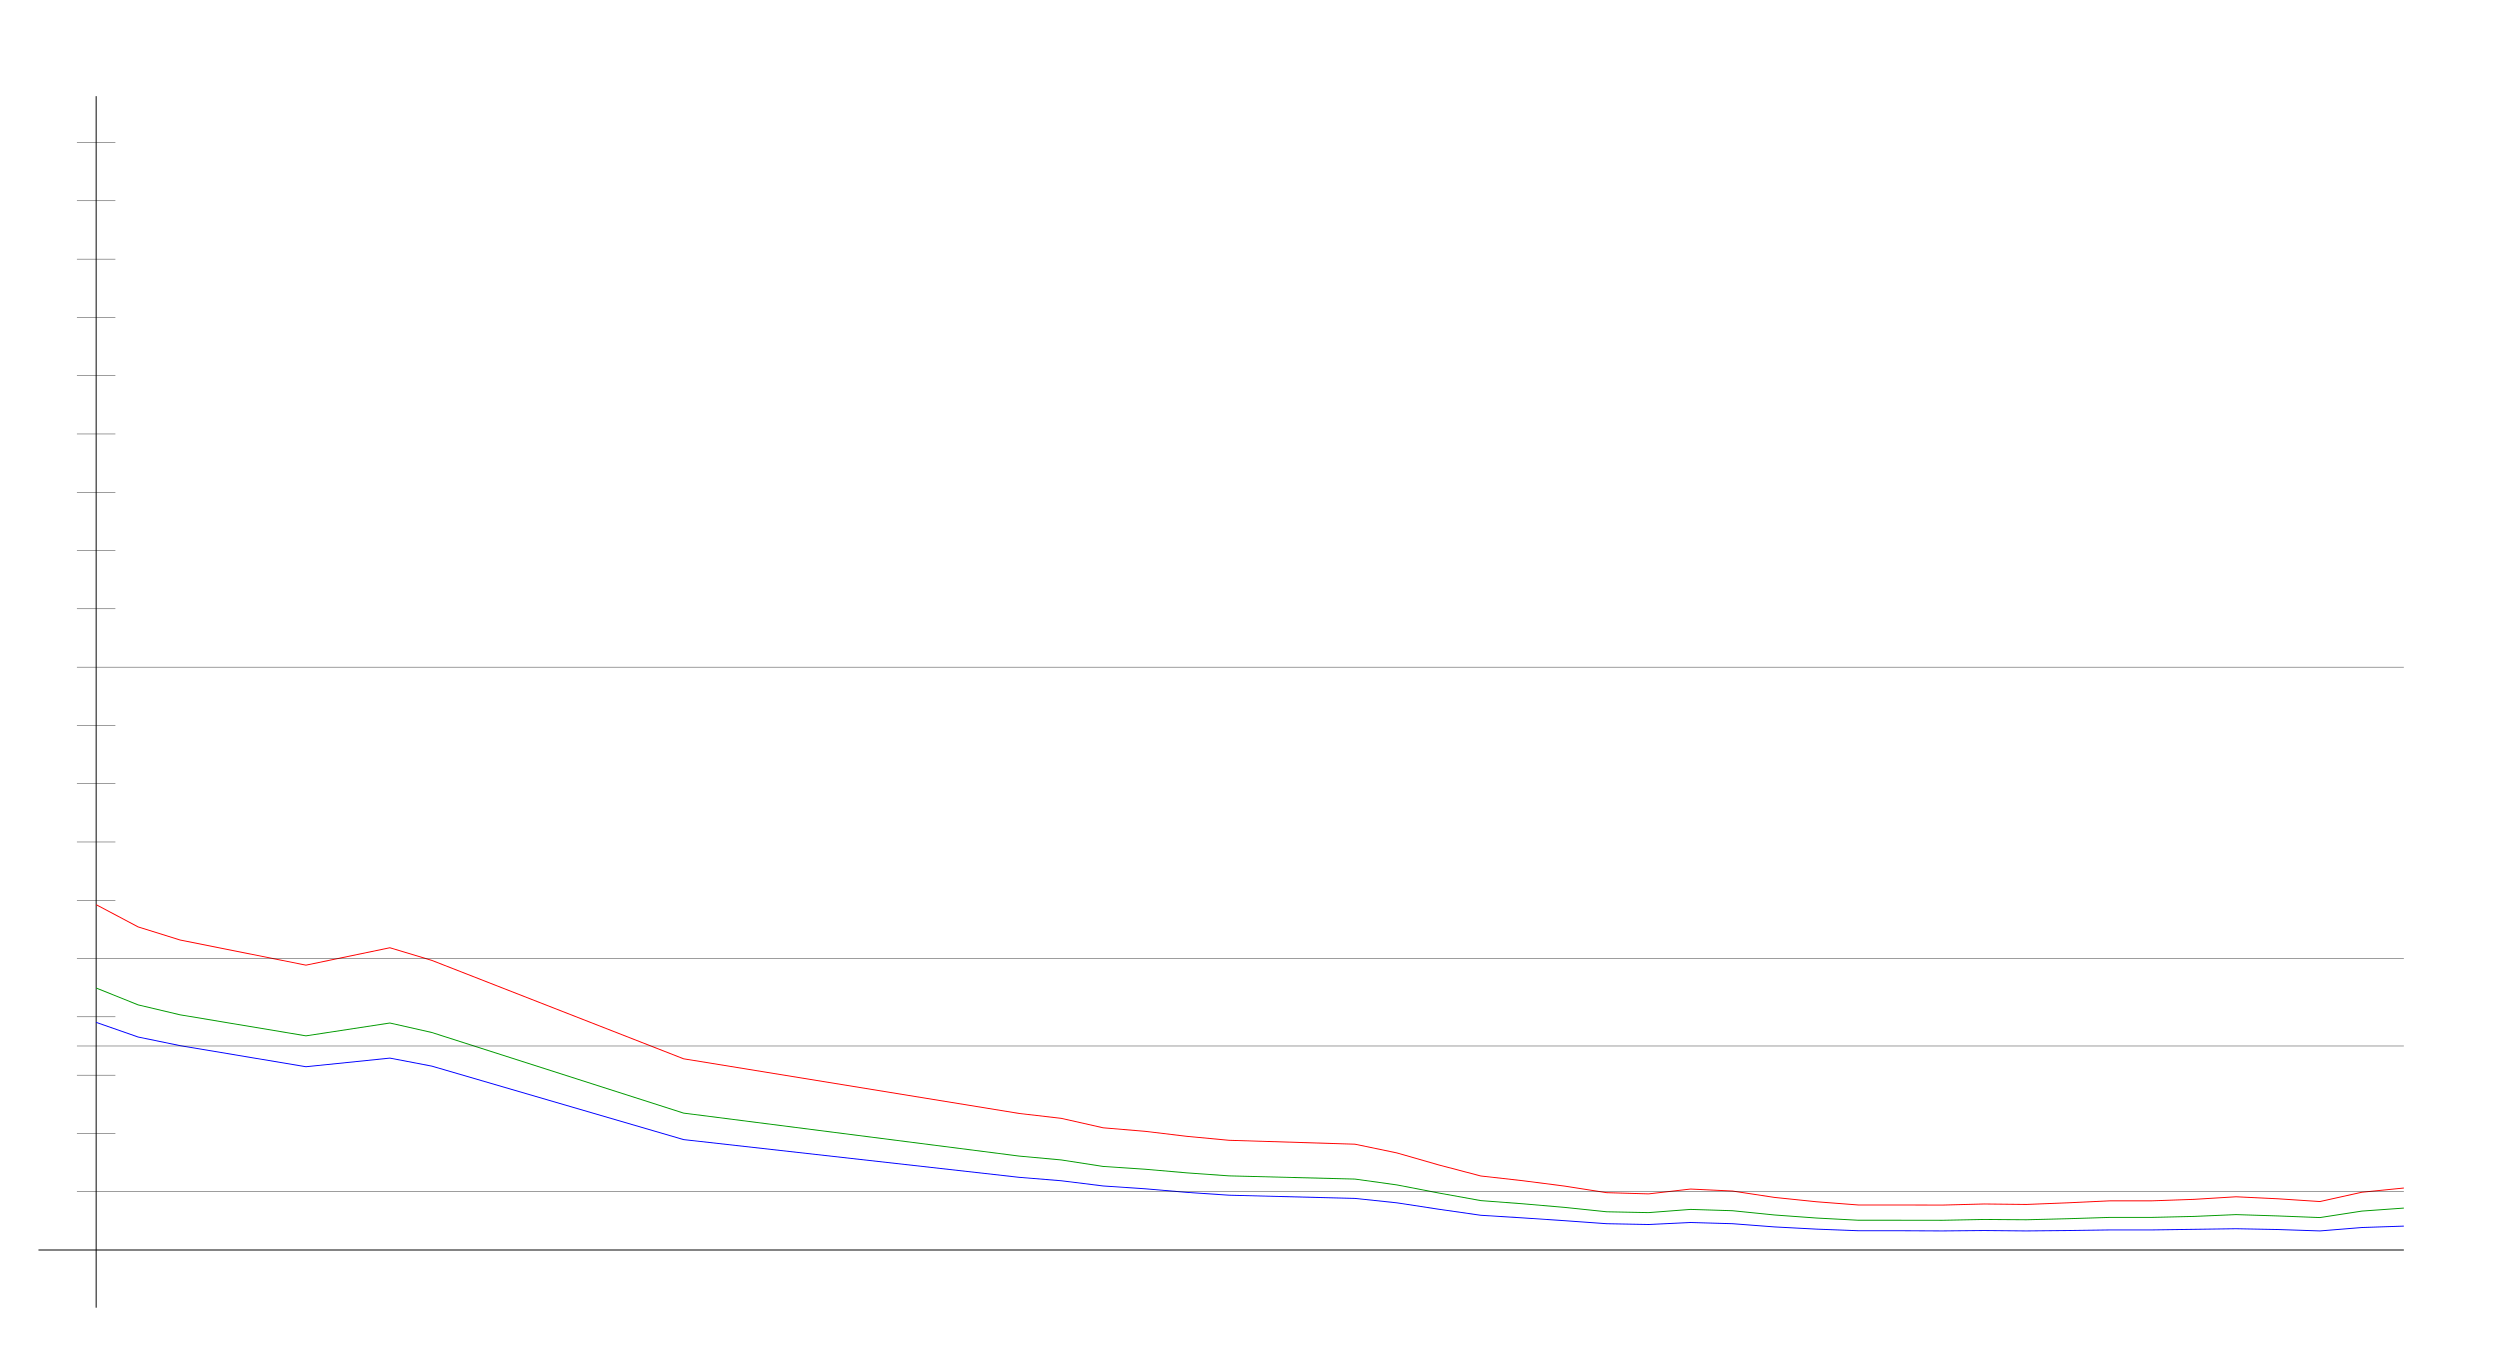
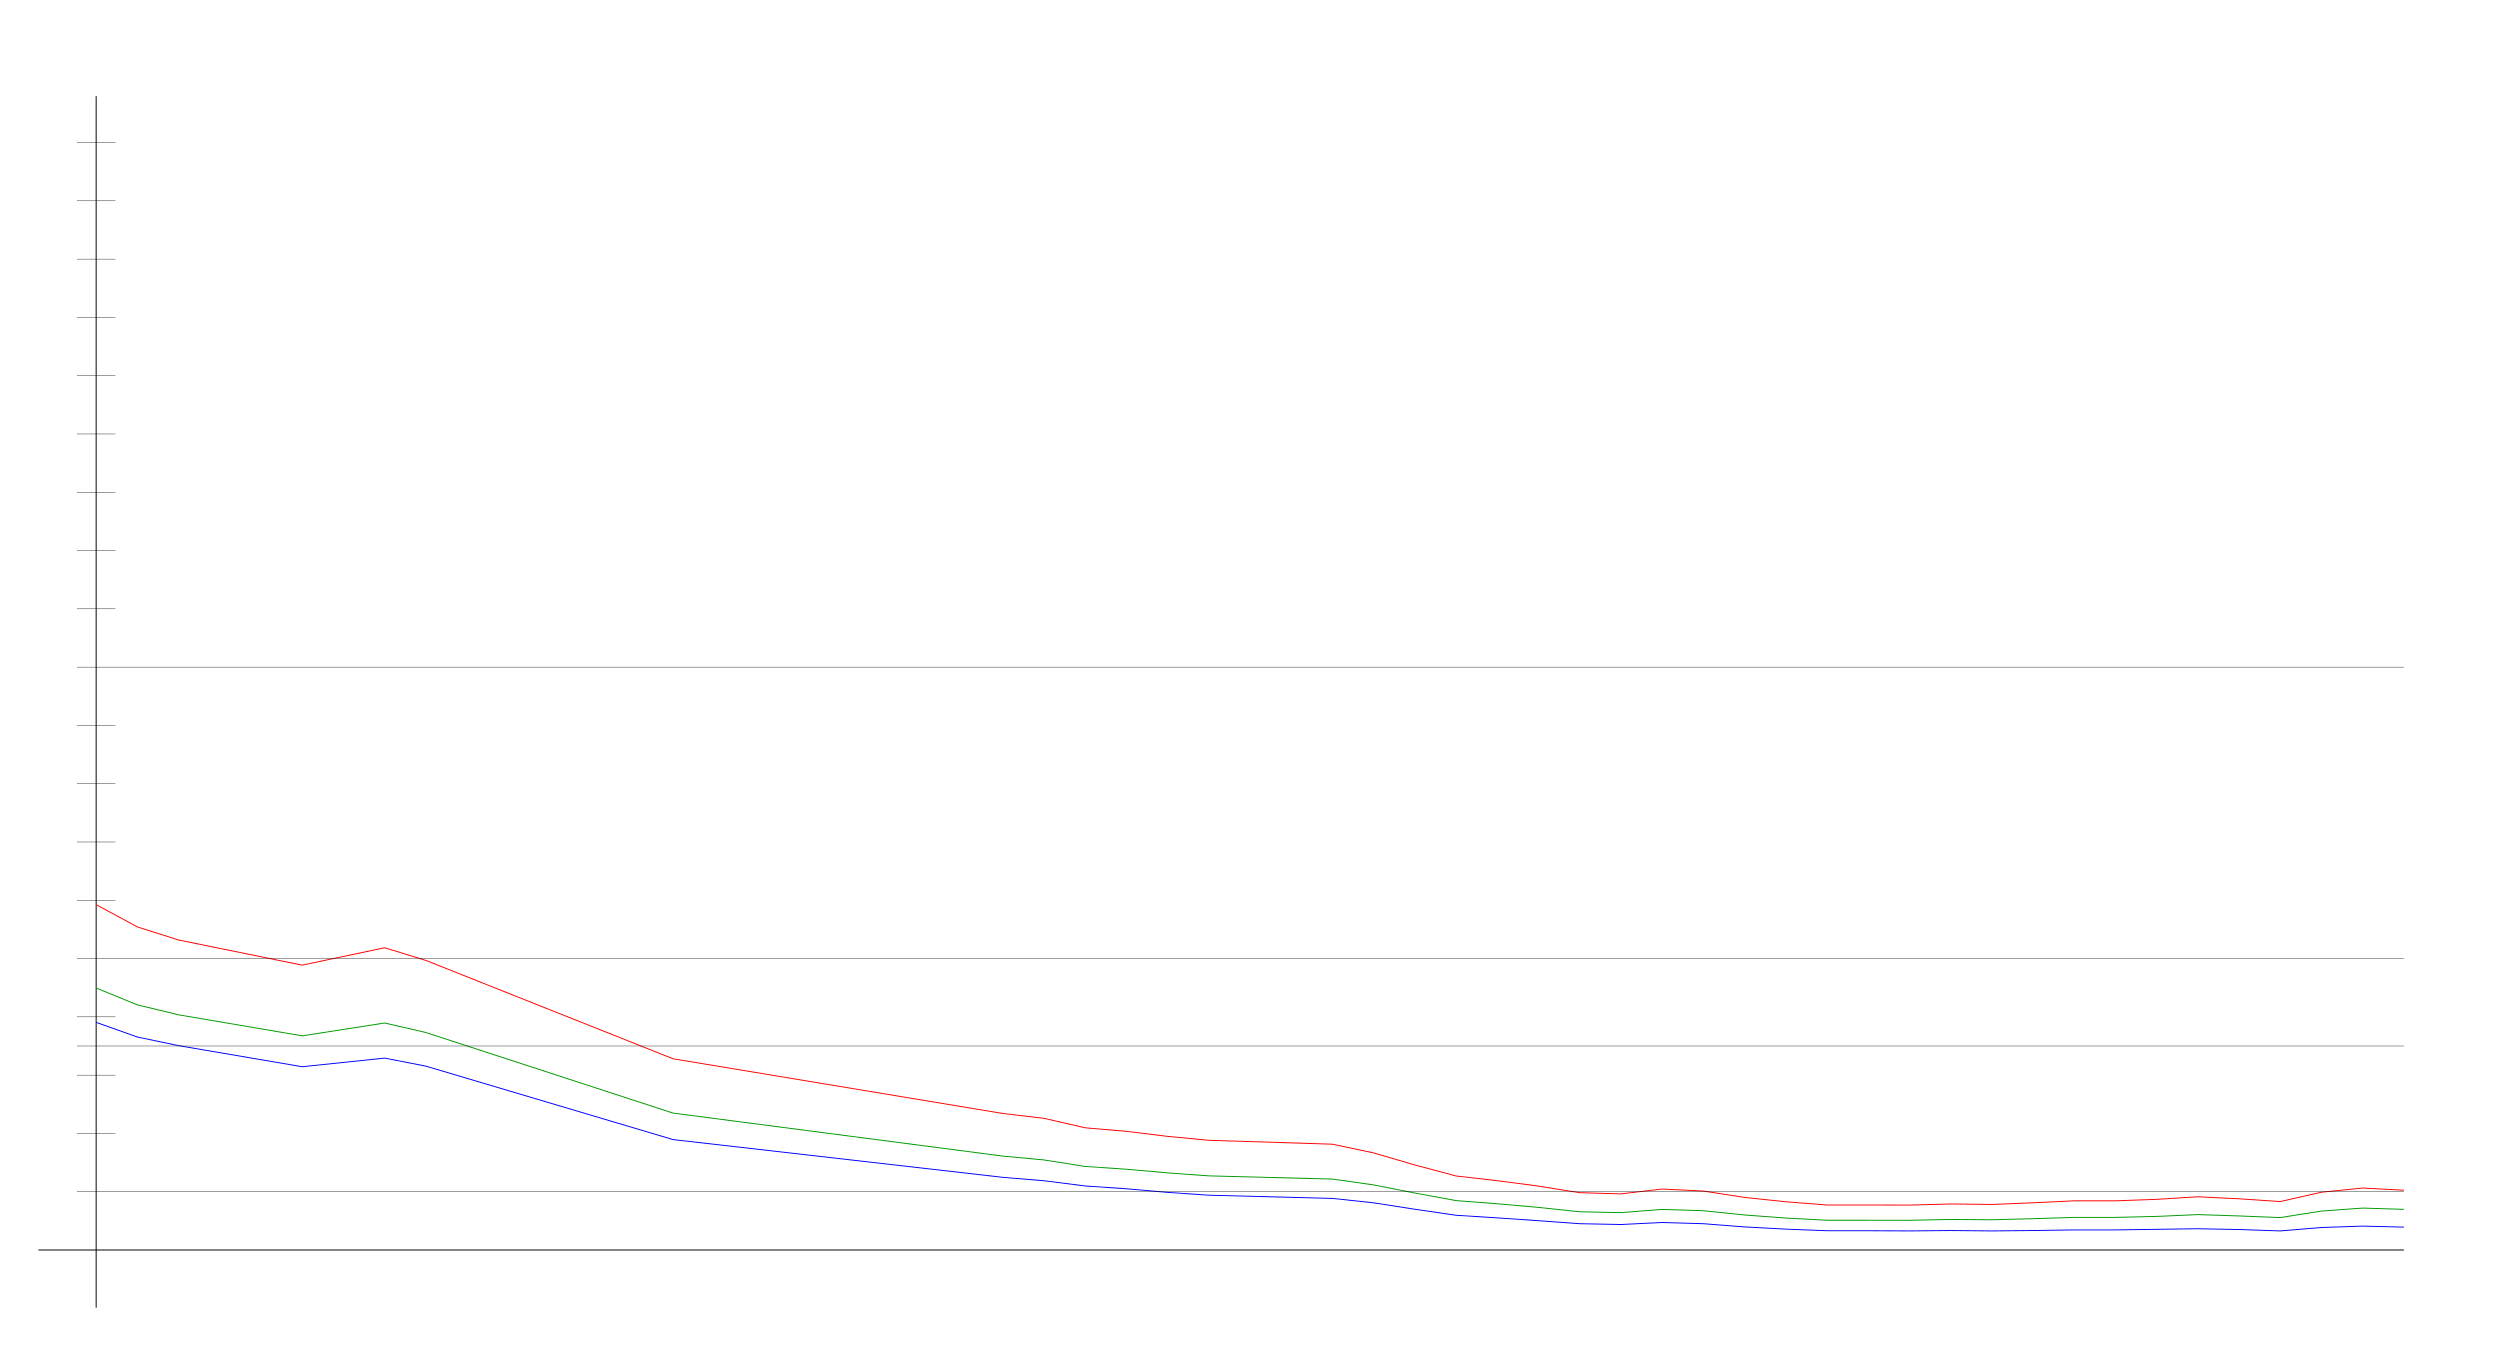
<svg xmlns="http://www.w3.org/2000/svg" width="650" height="350" version="1.1" id="sparkleline_DE-SH">
  <g id="layer1">
    <path style="fill:none;stroke:#000000;stroke-width:0.25px;" d="M 25,340 25,25" id="vertical_axis" />
    <path style="fill:none;stroke:#000000;stroke-width:0.25px;" d="M 10,325 625,325" id="horizontal_axis" />
-     <path style="fill:none;stroke:#0000ff;stroke-width:0.25px;" d="M 25.0,265.817 35.909,269.626 46.818,271.871 79.545,277.35 101.364,275.106 112.273,277.194 177.727,296.295 265.0,306.107 275.909,306.994 286.818,308.351 297.727,309.082 308.636,310.021 319.545,310.752 352.273,311.587 363.182,312.735 374.091,314.405 385.0,315.971 395.909,316.65 406.818,317.38 417.727,318.163 428.636,318.372 439.545,317.85 450.455,318.163 461.364,318.998 472.273,319.572 483.182,319.99 494.091,319.99 505.0,320.042 515.909,319.938 526.818,320.042 537.727,319.938 548.636,319.781 559.545,319.781 570.455,319.624 581.364,319.468 592.273,319.677 603.182,320.042 614.091,319.155 625.0,318.789" id="cases7_100k" />
-     <path style="fill:none;stroke:#009900;stroke-width:0.25px;" d="M 25.0,256.884 35.909,261.269 46.818,263.852 79.545,269.319 101.364,265.981 112.273,268.451 177.727,289.407 265.0,300.584 275.909,301.582 286.818,303.276 297.727,304.001 308.636,304.948 319.545,305.725 352.273,306.558 363.182,308.077 374.091,310.186 385.0,312.156 395.909,312.982 406.818,313.923 417.727,315.061 428.636,315.28 439.545,314.445 450.455,314.787 461.364,315.893 472.273,316.687 483.182,317.264 494.091,317.264 505.0,317.275 515.909,317.058 526.818,317.139 537.727,316.862 548.636,316.522 559.545,316.522 570.455,316.268 581.364,315.797 592.273,316.145 603.182,316.567 614.091,314.883 625.0,314.101" id="cases7_100k_nofullvac" />
-     <path style="fill:none;stroke:#ff0000;stroke-width:0.25px;" d="M 25.0,235.217 35.909,240.997 46.818,244.401 79.545,250.94 101.364,246.414 112.273,249.702 177.727,275.286 265.0,289.503 275.909,290.766 286.818,293.227 297.727,294.144 308.636,295.453 319.545,296.476 352.273,297.49 363.182,299.759 374.091,302.89 385.0,305.756 395.909,306.983 406.818,308.388 417.727,310.095 428.636,310.41 439.545,309.151 450.455,309.67 461.364,311.327 472.273,312.457 483.182,313.296 494.091,313.296 505.0,313.321 515.909,313.034 526.818,313.158 537.727,312.727 548.636,312.214 559.545,312.214 570.455,311.83 581.364,311.162 592.273,311.684 603.182,312.402 614.091,309.98 625.0,308.885" id="cases7_100k_novac" />
+     <path style="fill:none;stroke:#0000ff;stroke-width:0.25px;" d="M 25.0,265.817 35.714,269.626 46.429,271.871 78.571,277.35 100.0,275.106 110.714,277.194 175.0,296.295 260.714,306.107 271.429,306.994 282.143,308.351 292.857,309.082 303.571,310.021 314.286,310.752 346.429,311.587 357.143,312.735 367.857,314.405 378.571,315.971 389.286,316.65 400.0,317.38 410.714,318.163 421.429,318.372 432.143,317.85 442.857,318.163 453.571,318.998 464.286,319.572 475.0,319.99 485.714,319.99 496.429,320.042 507.143,319.938 517.857,320.042 528.571,319.938 539.286,319.781 550.0,319.781 560.714,319.624 571.429,319.468 582.143,319.677 592.857,320.042 603.571,319.155 614.286,318.789 625.0,319.05" id="cases7_100k" />
+     <path style="fill:none;stroke:#009900;stroke-width:0.25px;" d="M 25.0,256.884 35.714,261.269 46.429,263.852 78.571,269.319 100.0,265.981 110.714,268.451 175.0,289.407 260.714,300.584 271.429,301.582 282.143,303.276 292.857,304.001 303.571,304.948 314.286,305.725 346.429,306.558 357.143,308.077 367.857,310.186 378.571,312.156 389.286,312.982 400.0,313.923 410.714,315.061 421.429,315.28 432.143,314.445 442.857,314.787 453.571,315.893 464.286,316.687 475.0,317.264 485.714,317.264 496.429,317.275 507.143,317.058 517.857,317.139 528.571,316.862 539.286,316.522 550.0,316.522 560.714,316.268 571.429,315.797 582.143,316.145 592.857,316.567 603.571,314.883 614.286,314.101 625.0,314.429" id="cases7_100k_nofullvac" />
+     <path style="fill:none;stroke:#ff0000;stroke-width:0.25px;" d="M 25.0,235.217 35.714,240.997 46.429,244.401 78.571,250.94 100.0,246.414 110.714,249.702 175.0,275.286 260.714,289.503 271.429,290.766 282.143,293.227 292.857,294.144 303.571,295.453 314.286,296.476 346.429,297.49 357.143,299.759 367.857,302.89 378.571,305.756 389.286,306.983 400.0,308.388 410.714,310.095 421.429,310.41 432.143,309.151 442.857,309.67 453.571,311.327 464.286,312.457 475.0,313.296 485.714,313.296 496.429,313.321 507.143,313.034 517.857,313.158 528.571,312.727 539.286,312.214 550.0,312.214 560.714,311.83 571.429,311.162 582.143,311.684 592.857,312.402 603.571,309.98 614.286,308.885 625.0,309.458" id="cases7_100k_novac" />
    <path style="fill:none;stroke:#000000;stroke-width:0.1px;" d="M 20,309.845 625,309.845" id="yaxis_10" />
    <path style="fill:none;stroke:#000000;stroke-width:0.1px;" d="M 20,294.69 30,294.69" id="yaxis_20" />
    <path style="fill:none;stroke:#000000;stroke-width:0.1px;" d="M 20,279.536 30,279.536" id="yaxis_30" />
    <path style="fill:none;stroke:#000000;stroke-width:0.1px;" d="M 20,271.958 625,271.958" id="yaxis_35" />
    <path style="fill:none;stroke:#000000;stroke-width:0.1px;" d="M 20,264.381 30,264.381" id="yaxis_40" />
    <path style="fill:none;stroke:#000000;stroke-width:0.1px;" d="M 20,249.226 625,249.226" id="yaxis_50" />
    <path style="fill:none;stroke:#000000;stroke-width:0.1px;" d="M 20,234.071 30,234.071" id="yaxis_60" />
    <path style="fill:none;stroke:#000000;stroke-width:0.1px;" d="M 20,218.916 30,218.916" id="yaxis_70" />
    <path style="fill:none;stroke:#000000;stroke-width:0.1px;" d="M 20,203.762 30,203.762" id="yaxis_80" />
    <path style="fill:none;stroke:#000000;stroke-width:0.1px;" d="M 20,188.607 30,188.607" id="yaxis_90" />
    <path style="fill:none;stroke:#000000;stroke-width:0.1px;" d="M 20,173.452 625,173.452" id="yaxis_100" />
    <path style="fill:none;stroke:#000000;stroke-width:0.1px;" d="M 20,158.297 30,158.297" id="yaxis_110" />
    <path style="fill:none;stroke:#000000;stroke-width:0.1px;" d="M 20,143.142 30,143.142" id="yaxis_120" />
    <path style="fill:none;stroke:#000000;stroke-width:0.1px;" d="M 20,127.988 30,127.988" id="yaxis_130" />
    <path style="fill:none;stroke:#000000;stroke-width:0.1px;" d="M 20,112.833 30,112.833" id="yaxis_140" />
    <path style="fill:none;stroke:#000000;stroke-width:0.1px;" d="M 20,97.678 30,97.678" id="yaxis_150" />
    <path style="fill:none;stroke:#000000;stroke-width:0.1px;" d="M 20,82.523 30,82.523" id="yaxis_160" />
    <path style="fill:none;stroke:#000000;stroke-width:0.1px;" d="M 20,67.368 30,67.368" id="yaxis_170" />
    <path style="fill:none;stroke:#000000;stroke-width:0.1px;" d="M 20,52.214 30,52.214" id="yaxis_180" />
    <path style="fill:none;stroke:#000000;stroke-width:0.1px;" d="M 20,37.059 30,37.059" id="yaxis_190" />
  </g>
</svg>
